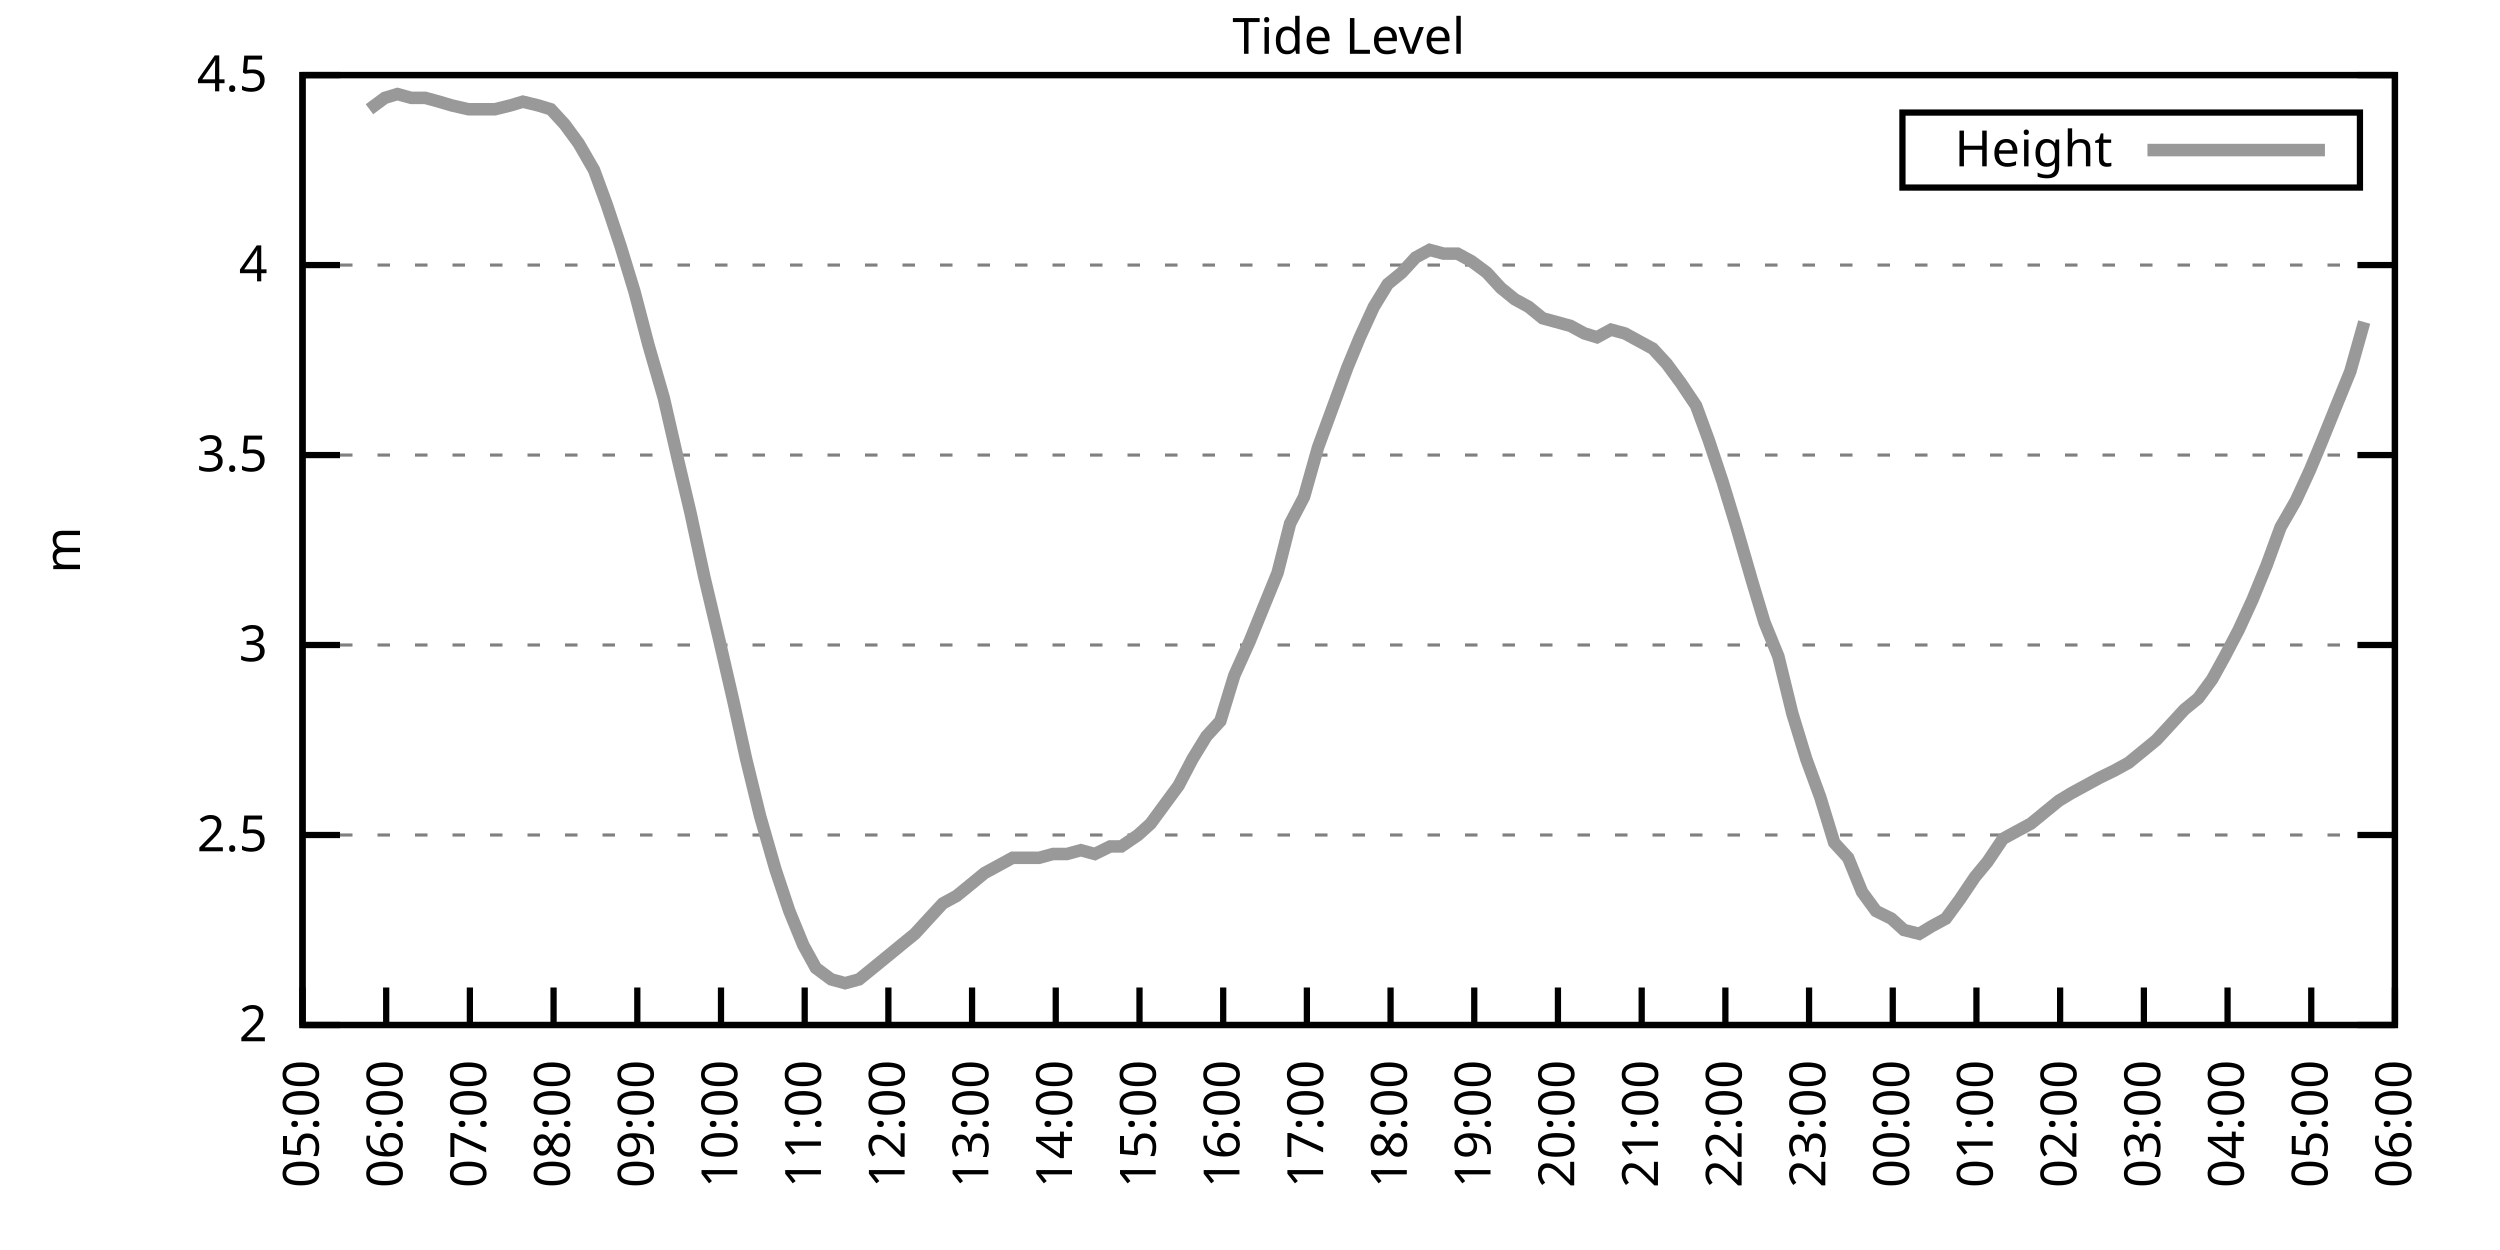
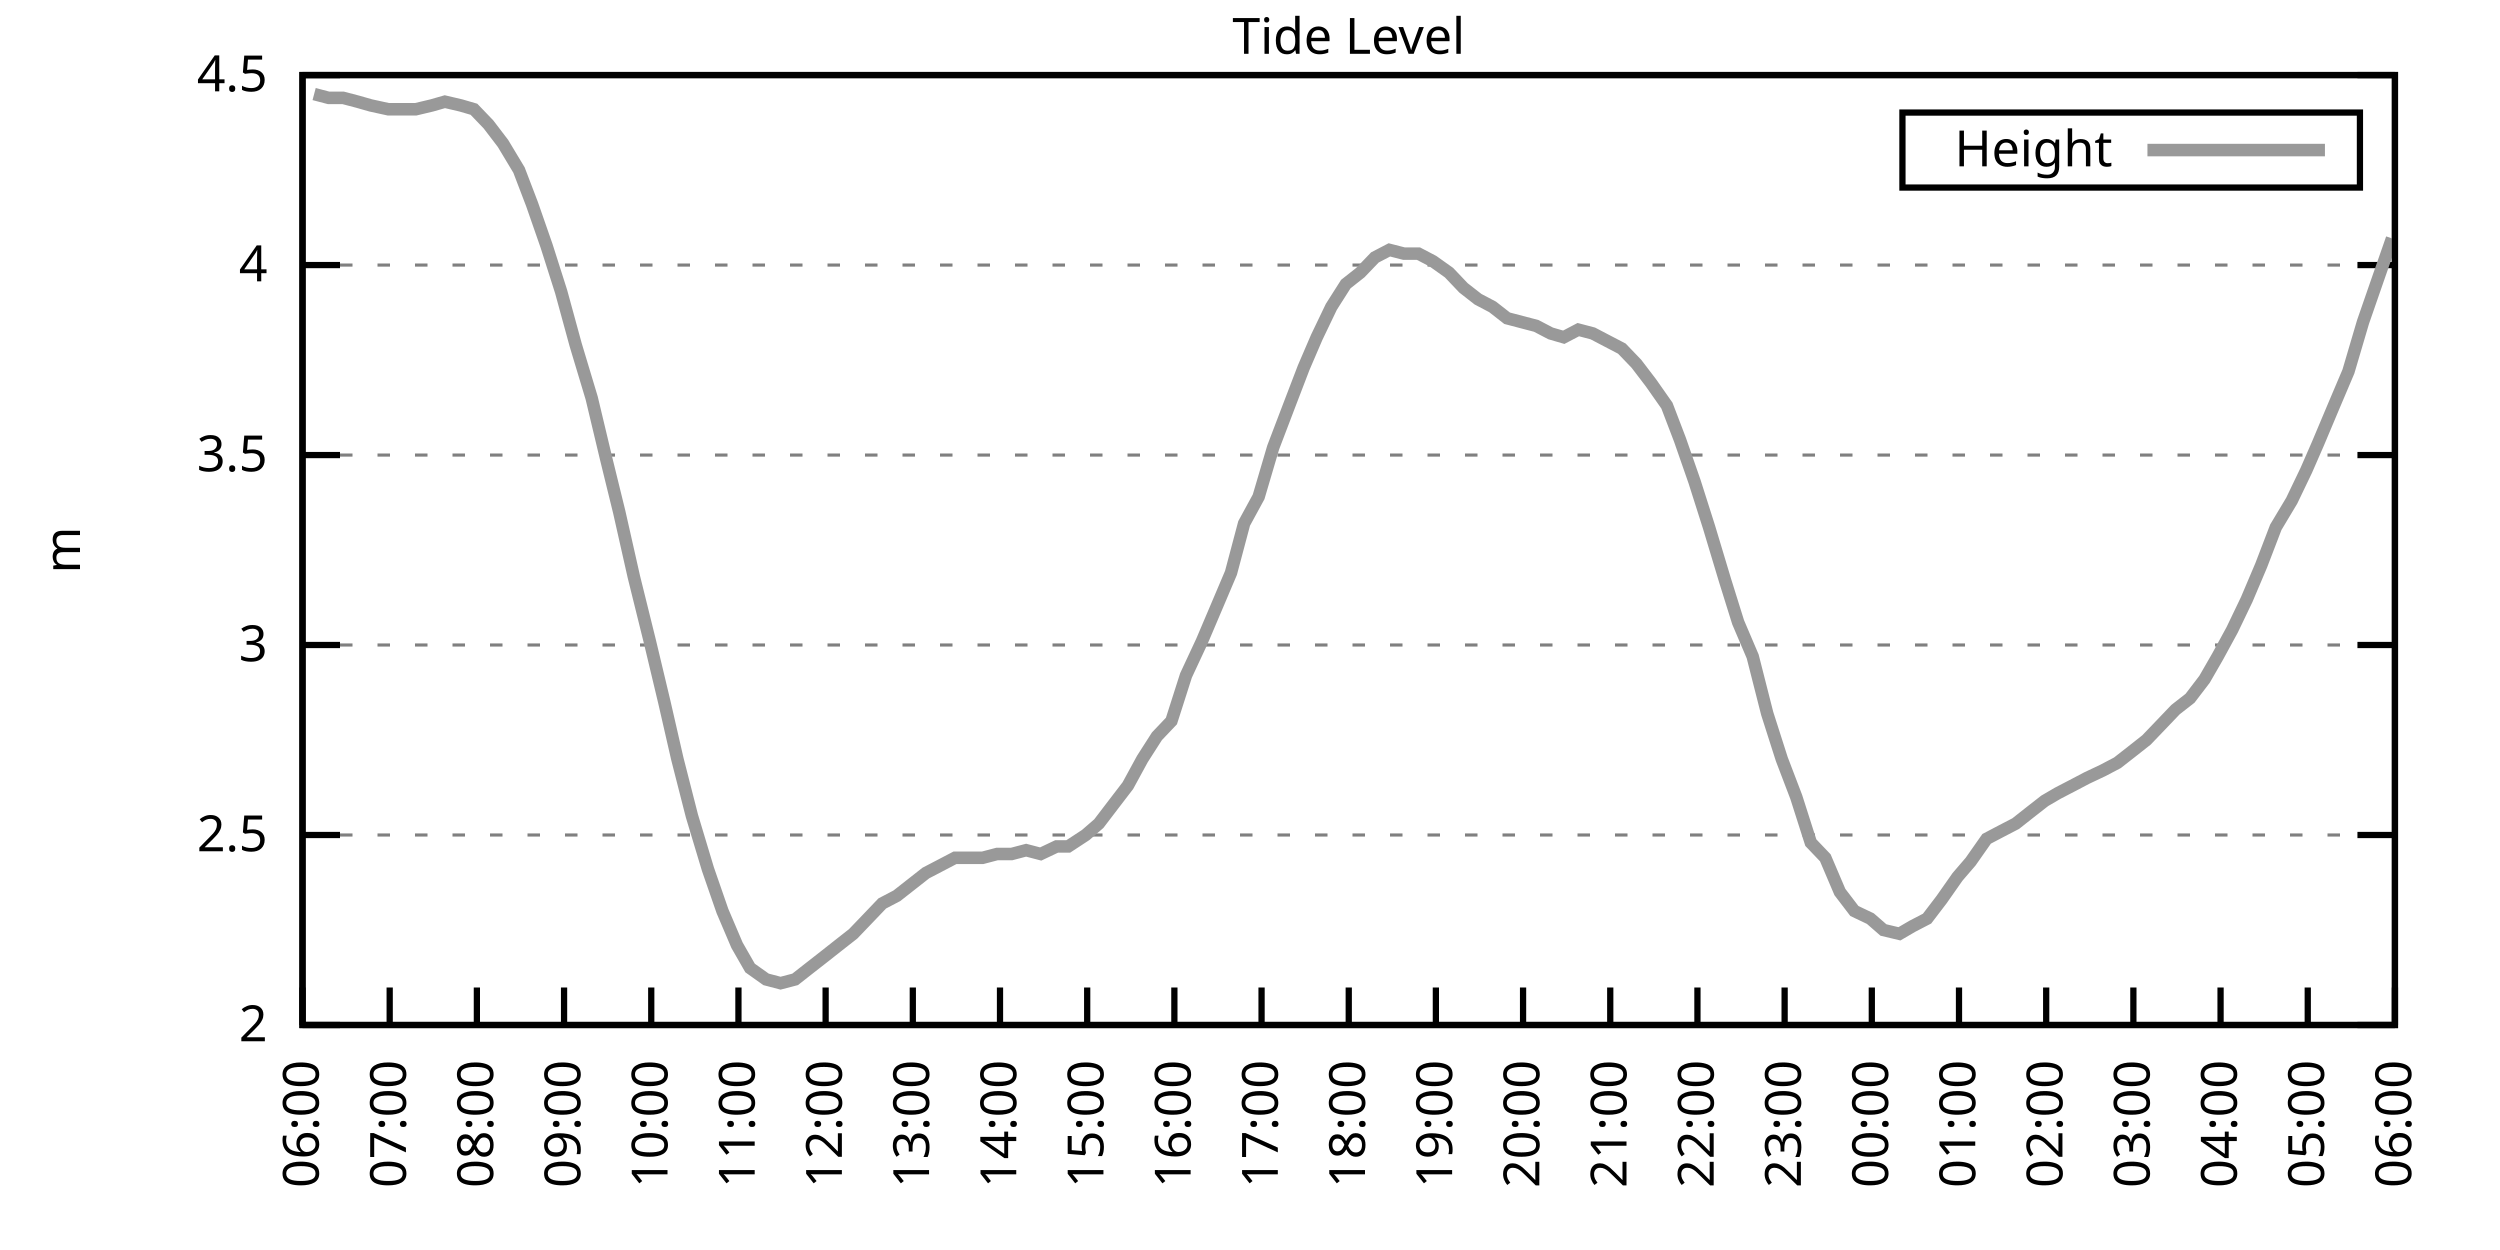
<svg xmlns="http://www.w3.org/2000/svg" xmlns:xlink="http://www.w3.org/1999/xlink" width="400" height="200" viewBox="0 0 400 200">
  <g id="gnuplot_canvas">
    <rect x="0" y="0" width="400" height="200" fill="none" />
    <defs>
      <circle id="gpDot" r="0.5" stroke-width="0.5" stroke="currentColor" />
      <path id="gpPt0" stroke-width="0.333" stroke="currentColor" d="M-1,0 h2 M0,-1 v2" />
      <path id="gpPt1" stroke-width="0.333" stroke="currentColor" d="M-1,-1 L1,1 M1,-1 L-1,1" />
      <path id="gpPt2" stroke-width="0.333" stroke="currentColor" d="M-1,0 L1,0 M0,-1 L0,1 M-1,-1 L1,1 M-1,1 L1,-1" />
      <rect id="gpPt3" stroke-width="0.333" stroke="currentColor" x="-1" y="-1" width="2" height="2" />
      <rect id="gpPt4" stroke-width="0.333" stroke="currentColor" fill="currentColor" x="-1" y="-1" width="2" height="2" />
      <circle id="gpPt5" stroke-width="0.333" stroke="currentColor" cx="0" cy="0" r="1" />
      <use xlink:href="#gpPt5" id="gpPt6" fill="currentColor" stroke="none" />
      <path id="gpPt7" stroke-width="0.333" stroke="currentColor" d="M0,-1.33 L-1.33,0.67 L1.33,0.67 z" />
      <use xlink:href="#gpPt7" id="gpPt8" fill="currentColor" stroke="none" />
      <use xlink:href="#gpPt7" id="gpPt9" stroke="currentColor" transform="rotate(180)" />
      <use xlink:href="#gpPt9" id="gpPt10" fill="currentColor" stroke="none" />
      <use xlink:href="#gpPt3" id="gpPt11" stroke="currentColor" transform="rotate(45)" />
      <use xlink:href="#gpPt11" id="gpPt12" fill="currentColor" stroke="none" />
      <path id="gpPt13" stroke-width="0.333" stroke="currentColor" d="M0,1.330 L1.265,0.411 L0.782,-1.067 L-0.782,-1.076 L-1.265,0.411 z" />
      <use xlink:href="#gpPt13" id="gpPt14" fill="currentColor" stroke="none" />
      <filter id="textbox" filterUnits="objectBoundingBox" x="0" y="0" height="1" width="1">
        <feFlood flood-color="white" flood-opacity="1" result="bgnd" />
        <feComposite in="SourceGraphic" in2="bgnd" operator="atop" />
      </filter>
      <filter id="greybox" filterUnits="objectBoundingBox" x="0" y="0" height="1" width="1">
        <feFlood flood-color="lightgrey" flood-opacity="1" result="grey" />
        <feComposite in="SourceGraphic" in2="grey" operator="atop" />
      </filter>
    </defs>
    <g fill="none" color="white" stroke="currentColor" stroke-width="1.00" stroke-linecap="butt" stroke-linejoin="miter">
</g>
    <g fill="none" color="black" stroke="currentColor" stroke-width="1.00" stroke-linecap="butt" stroke-linejoin="miter">
      <g stroke="none" shape-rendering="crispEdges">
        <polygon fill="rgb(255, 255, 255)" points="48.40,164.00 383.18,164.00 383.18,12.02 48.40,12.02 " />
      </g>
    </g>
    <g fill="none" color="black" stroke="currentColor" stroke-width="1.00" stroke-linecap="butt" stroke-linejoin="miter">
</g>
    <g fill="none" color="black" stroke="black" stroke-width="0.50" stroke-linecap="butt" stroke-linejoin="miter">
</g>
    <g fill="none" color="gray" stroke="currentColor" stroke-width="0.50" stroke-linecap="butt" stroke-linejoin="miter">
      <path stroke="gray" stroke-dasharray="2,4" class="gridline" d="M48.40,164.00 L383.19,164.00  " />
    </g>
    <g fill="none" color="gray" stroke="gray" stroke-width="1.00" stroke-linecap="butt" stroke-linejoin="miter">
</g>
    <g fill="none" color="black" stroke="currentColor" stroke-width="1.00" stroke-linecap="butt" stroke-linejoin="miter">
      <path stroke="black" d="M48.40,164.00 L54.40,164.00 M383.19,164.00 L377.19,164.00  " />
      <g transform="translate(42.80,166.60)" stroke="none" fill="black" font-family="Sans" font-size="8.00" text-anchor="end">
        <text>
          <tspan font-family="Sans"> 2</tspan>
        </text>
      </g>
    </g>
    <g fill="none" color="black" stroke="currentColor" stroke-width="1.00" stroke-linecap="butt" stroke-linejoin="miter">
</g>
    <g fill="none" color="black" stroke="black" stroke-width="0.50" stroke-linecap="butt" stroke-linejoin="miter">
</g>
    <g fill="none" color="gray" stroke="currentColor" stroke-width="0.50" stroke-linecap="butt" stroke-linejoin="miter">
      <path stroke="gray" stroke-dasharray="2,4" class="gridline" d="M48.40,133.60 L383.19,133.60  " />
    </g>
    <g fill="none" color="gray" stroke="gray" stroke-width="1.00" stroke-linecap="butt" stroke-linejoin="miter">
</g>
    <g fill="none" color="black" stroke="currentColor" stroke-width="1.00" stroke-linecap="butt" stroke-linejoin="miter">
      <path stroke="black" d="M48.40,133.60 L54.40,133.60 M383.19,133.60 L377.19,133.60  " />
      <g transform="translate(42.80,136.20)" stroke="none" fill="black" font-family="Sans" font-size="8.00" text-anchor="end">
        <text>
          <tspan font-family="Sans"> 2.5</tspan>
        </text>
      </g>
    </g>
    <g fill="none" color="black" stroke="currentColor" stroke-width="1.00" stroke-linecap="butt" stroke-linejoin="miter">
</g>
    <g fill="none" color="black" stroke="black" stroke-width="0.50" stroke-linecap="butt" stroke-linejoin="miter">
</g>
    <g fill="none" color="gray" stroke="currentColor" stroke-width="0.50" stroke-linecap="butt" stroke-linejoin="miter">
      <path stroke="gray" stroke-dasharray="2,4" class="gridline" d="M48.40,103.20 L383.19,103.20  " />
    </g>
    <g fill="none" color="gray" stroke="gray" stroke-width="1.00" stroke-linecap="butt" stroke-linejoin="miter">
</g>
    <g fill="none" color="black" stroke="currentColor" stroke-width="1.00" stroke-linecap="butt" stroke-linejoin="miter">
      <path stroke="black" d="M48.40,103.20 L54.40,103.20 M383.19,103.20 L377.19,103.20  " />
      <g transform="translate(42.80,105.80)" stroke="none" fill="black" font-family="Sans" font-size="8.00" text-anchor="end">
        <text>
          <tspan font-family="Sans"> 3</tspan>
        </text>
      </g>
    </g>
    <g fill="none" color="black" stroke="currentColor" stroke-width="1.00" stroke-linecap="butt" stroke-linejoin="miter">
</g>
    <g fill="none" color="black" stroke="black" stroke-width="0.50" stroke-linecap="butt" stroke-linejoin="miter">
</g>
    <g fill="none" color="gray" stroke="currentColor" stroke-width="0.50" stroke-linecap="butt" stroke-linejoin="miter">
      <path stroke="gray" stroke-dasharray="2,4" class="gridline" d="M48.40,72.81 L383.19,72.81  " />
    </g>
    <g fill="none" color="gray" stroke="gray" stroke-width="1.00" stroke-linecap="butt" stroke-linejoin="miter">
</g>
    <g fill="none" color="black" stroke="currentColor" stroke-width="1.00" stroke-linecap="butt" stroke-linejoin="miter">
      <path stroke="black" d="M48.40,72.81 L54.40,72.81 M383.19,72.81 L377.19,72.81  " />
      <g transform="translate(42.80,75.41)" stroke="none" fill="black" font-family="Sans" font-size="8.00" text-anchor="end">
        <text>
          <tspan font-family="Sans"> 3.5</tspan>
        </text>
      </g>
    </g>
    <g fill="none" color="black" stroke="currentColor" stroke-width="1.00" stroke-linecap="butt" stroke-linejoin="miter">
</g>
    <g fill="none" color="black" stroke="black" stroke-width="0.50" stroke-linecap="butt" stroke-linejoin="miter">
</g>
    <g fill="none" color="gray" stroke="currentColor" stroke-width="0.50" stroke-linecap="butt" stroke-linejoin="miter">
      <path stroke="gray" stroke-dasharray="2,4" class="gridline" d="M48.40,42.41 L383.19,42.41  " />
    </g>
    <g fill="none" color="gray" stroke="gray" stroke-width="1.00" stroke-linecap="butt" stroke-linejoin="miter">
</g>
    <g fill="none" color="black" stroke="currentColor" stroke-width="1.00" stroke-linecap="butt" stroke-linejoin="miter">
      <path stroke="black" d="M48.40,42.41 L54.40,42.41 M383.19,42.41 L377.19,42.41  " />
      <g transform="translate(42.80,45.01)" stroke="none" fill="black" font-family="Sans" font-size="8.00" text-anchor="end">
        <text>
          <tspan font-family="Sans"> 4</tspan>
        </text>
      </g>
    </g>
    <g fill="none" color="black" stroke="currentColor" stroke-width="1.00" stroke-linecap="butt" stroke-linejoin="miter">
</g>
    <g fill="none" color="black" stroke="black" stroke-width="0.50" stroke-linecap="butt" stroke-linejoin="miter">
</g>
    <g fill="none" color="gray" stroke="currentColor" stroke-width="0.50" stroke-linecap="butt" stroke-linejoin="miter">
      <path stroke="gray" stroke-dasharray="2,4" class="gridline" d="M48.40,12.01 L383.19,12.01  " />
    </g>
    <g fill="none" color="gray" stroke="gray" stroke-width="1.00" stroke-linecap="butt" stroke-linejoin="miter">
</g>
    <g fill="none" color="black" stroke="currentColor" stroke-width="1.00" stroke-linecap="butt" stroke-linejoin="miter">
      <path stroke="black" d="M48.40,12.01 L54.40,12.01 M383.19,12.01 L377.19,12.01  " />
      <g transform="translate(42.80,14.61)" stroke="none" fill="black" font-family="Sans" font-size="8.00" text-anchor="end">
        <text>
          <tspan font-family="Sans"> 4.5</tspan>
        </text>
      </g>
    </g>
    <g fill="none" color="black" stroke="currentColor" stroke-width="1.00" stroke-linecap="butt" stroke-linejoin="miter">
      <path stroke="black" d="M48.40,164.00 L48.40,158.00  " />
      <g transform="translate(51.00,169.60) rotate(270.00)" stroke="none" fill="black" font-family="Sans" font-size="8.00" text-anchor="end">
        <text>
-           <tspan font-family="Sans">05:00</tspan>
-         </text>
-       </g>
-     </g>
-     <g fill="none" color="black" stroke="currentColor" stroke-width="1.00" stroke-linecap="butt" stroke-linejoin="miter">
-       <path stroke="black" d="M61.79,164.00 L61.79,158.00  " />
-       <g transform="translate(64.39,169.60) rotate(270.00)" stroke="none" fill="black" font-family="Sans" font-size="8.00" text-anchor="end">
-         <text>
          <tspan font-family="Sans">06:00</tspan>
        </text>
      </g>
    </g>
    <g fill="none" color="black" stroke="currentColor" stroke-width="1.00" stroke-linecap="butt" stroke-linejoin="miter">
-       <path stroke="black" d="M75.18,164.00 L75.18,158.00  " />
-       <g transform="translate(77.78,169.60) rotate(270.00)" stroke="none" fill="black" font-family="Sans" font-size="8.00" text-anchor="end">
+       <path stroke="black" d="M62.35,164.00 L62.35,158.00  " />
+       <g transform="translate(64.95,169.60) rotate(270.00)" stroke="none" fill="black" font-family="Sans" font-size="8.00" text-anchor="end">
        <text>
          <tspan font-family="Sans">07:00</tspan>
        </text>
      </g>
    </g>
    <g fill="none" color="black" stroke="currentColor" stroke-width="1.00" stroke-linecap="butt" stroke-linejoin="miter">
-       <path stroke="black" d="M88.57,164.00 L88.57,158.00  " />
-       <g transform="translate(91.17,169.60) rotate(270.00)" stroke="none" fill="black" font-family="Sans" font-size="8.00" text-anchor="end">
+       <path stroke="black" d="M76.30,164.00 L76.30,158.00  " />
+       <g transform="translate(78.90,169.60) rotate(270.00)" stroke="none" fill="black" font-family="Sans" font-size="8.00" text-anchor="end">
        <text>
          <tspan font-family="Sans">08:00</tspan>
        </text>
      </g>
    </g>
    <g fill="none" color="black" stroke="currentColor" stroke-width="1.00" stroke-linecap="butt" stroke-linejoin="miter">
-       <path stroke="black" d="M101.97,164.00 L101.97,158.00  " />
-       <g transform="translate(104.57,169.60) rotate(270.00)" stroke="none" fill="black" font-family="Sans" font-size="8.00" text-anchor="end">
+       <path stroke="black" d="M90.25,164.00 L90.25,158.00  " />
+       <g transform="translate(92.85,169.60) rotate(270.00)" stroke="none" fill="black" font-family="Sans" font-size="8.00" text-anchor="end">
        <text>
          <tspan font-family="Sans">09:00</tspan>
        </text>
      </g>
    </g>
    <g fill="none" color="black" stroke="currentColor" stroke-width="1.00" stroke-linecap="butt" stroke-linejoin="miter">
-       <path stroke="black" d="M115.36,164.00 L115.36,158.00  " />
-       <g transform="translate(117.96,169.60) rotate(270.00)" stroke="none" fill="black" font-family="Sans" font-size="8.00" text-anchor="end">
+       <path stroke="black" d="M104.20,164.00 L104.20,158.00  " />
+       <g transform="translate(106.80,169.60) rotate(270.00)" stroke="none" fill="black" font-family="Sans" font-size="8.00" text-anchor="end">
        <text>
          <tspan font-family="Sans">10:00</tspan>
        </text>
      </g>
    </g>
    <g fill="none" color="black" stroke="currentColor" stroke-width="1.00" stroke-linecap="butt" stroke-linejoin="miter">
-       <path stroke="black" d="M128.75,164.00 L128.75,158.00  " />
-       <g transform="translate(131.35,169.60) rotate(270.00)" stroke="none" fill="black" font-family="Sans" font-size="8.00" text-anchor="end">
+       <path stroke="black" d="M118.15,164.00 L118.15,158.00  " />
+       <g transform="translate(120.75,169.60) rotate(270.00)" stroke="none" fill="black" font-family="Sans" font-size="8.00" text-anchor="end">
        <text>
          <tspan font-family="Sans">11:00</tspan>
        </text>
      </g>
    </g>
    <g fill="none" color="black" stroke="currentColor" stroke-width="1.00" stroke-linecap="butt" stroke-linejoin="miter">
-       <path stroke="black" d="M142.14,164.00 L142.14,158.00  " />
-       <g transform="translate(144.74,169.60) rotate(270.00)" stroke="none" fill="black" font-family="Sans" font-size="8.00" text-anchor="end">
+       <path stroke="black" d="M132.10,164.00 L132.10,158.00  " />
+       <g transform="translate(134.70,169.60) rotate(270.00)" stroke="none" fill="black" font-family="Sans" font-size="8.00" text-anchor="end">
        <text>
          <tspan font-family="Sans">12:00</tspan>
        </text>
      </g>
    </g>
    <g fill="none" color="black" stroke="currentColor" stroke-width="1.00" stroke-linecap="butt" stroke-linejoin="miter">
-       <path stroke="black" d="M155.53,164.00 L155.53,158.00  " />
-       <g transform="translate(158.13,169.60) rotate(270.00)" stroke="none" fill="black" font-family="Sans" font-size="8.00" text-anchor="end">
+       <path stroke="black" d="M146.05,164.00 L146.05,158.00  " />
+       <g transform="translate(148.65,169.60) rotate(270.00)" stroke="none" fill="black" font-family="Sans" font-size="8.00" text-anchor="end">
        <text>
          <tspan font-family="Sans">13:00</tspan>
        </text>
      </g>
    </g>
    <g fill="none" color="black" stroke="currentColor" stroke-width="1.00" stroke-linecap="butt" stroke-linejoin="miter">
-       <path stroke="black" d="M168.92,164.00 L168.92,158.00  " />
-       <g transform="translate(171.52,169.60) rotate(270.00)" stroke="none" fill="black" font-family="Sans" font-size="8.00" text-anchor="end">
+       <path stroke="black" d="M160.00,164.00 L160.00,158.00  " />
+       <g transform="translate(162.60,169.60) rotate(270.00)" stroke="none" fill="black" font-family="Sans" font-size="8.00" text-anchor="end">
        <text>
          <tspan font-family="Sans">14:00</tspan>
        </text>
      </g>
    </g>
    <g fill="none" color="black" stroke="currentColor" stroke-width="1.00" stroke-linecap="butt" stroke-linejoin="miter">
-       <path stroke="black" d="M182.32,164.00 L182.32,158.00  " />
-       <g transform="translate(184.92,169.60) rotate(270.00)" stroke="none" fill="black" font-family="Sans" font-size="8.00" text-anchor="end">
+       <path stroke="black" d="M173.95,164.00 L173.95,158.00  " />
+       <g transform="translate(176.55,169.60) rotate(270.00)" stroke="none" fill="black" font-family="Sans" font-size="8.00" text-anchor="end">
        <text>
          <tspan font-family="Sans">15:00</tspan>
        </text>
      </g>
    </g>
    <g fill="none" color="black" stroke="currentColor" stroke-width="1.00" stroke-linecap="butt" stroke-linejoin="miter">
-       <path stroke="black" d="M195.71,164.00 L195.71,158.00  " />
-       <g transform="translate(198.31,169.60) rotate(270.00)" stroke="none" fill="black" font-family="Sans" font-size="8.00" text-anchor="end">
+       <path stroke="black" d="M187.90,164.00 L187.90,158.00  " />
+       <g transform="translate(190.50,169.60) rotate(270.00)" stroke="none" fill="black" font-family="Sans" font-size="8.00" text-anchor="end">
        <text>
          <tspan font-family="Sans">16:00</tspan>
        </text>
      </g>
    </g>
    <g fill="none" color="black" stroke="currentColor" stroke-width="1.00" stroke-linecap="butt" stroke-linejoin="miter">
-       <path stroke="black" d="M209.10,164.00 L209.10,158.00  " />
-       <g transform="translate(211.70,169.60) rotate(270.00)" stroke="none" fill="black" font-family="Sans" font-size="8.00" text-anchor="end">
+       <path stroke="black" d="M201.85,164.00 L201.85,158.00  " />
+       <g transform="translate(204.45,169.60) rotate(270.00)" stroke="none" fill="black" font-family="Sans" font-size="8.00" text-anchor="end">
        <text>
          <tspan font-family="Sans">17:00</tspan>
        </text>
      </g>
    </g>
    <g fill="none" color="black" stroke="currentColor" stroke-width="1.00" stroke-linecap="butt" stroke-linejoin="miter">
-       <path stroke="black" d="M222.49,164.00 L222.49,158.00  " />
-       <g transform="translate(225.09,169.60) rotate(270.00)" stroke="none" fill="black" font-family="Sans" font-size="8.00" text-anchor="end">
+       <path stroke="black" d="M215.80,164.00 L215.80,158.00  " />
+       <g transform="translate(218.40,169.60) rotate(270.00)" stroke="none" fill="black" font-family="Sans" font-size="8.00" text-anchor="end">
        <text>
          <tspan font-family="Sans">18:00</tspan>
        </text>
      </g>
    </g>
    <g fill="none" color="black" stroke="currentColor" stroke-width="1.00" stroke-linecap="butt" stroke-linejoin="miter">
-       <path stroke="black" d="M235.88,164.00 L235.88,158.00  " />
-       <g transform="translate(238.48,169.60) rotate(270.00)" stroke="none" fill="black" font-family="Sans" font-size="8.00" text-anchor="end">
+       <path stroke="black" d="M229.74,164.00 L229.74,158.00  " />
+       <g transform="translate(232.34,169.60) rotate(270.00)" stroke="none" fill="black" font-family="Sans" font-size="8.00" text-anchor="end">
        <text>
          <tspan font-family="Sans">19:00</tspan>
        </text>
      </g>
    </g>
    <g fill="none" color="black" stroke="currentColor" stroke-width="1.00" stroke-linecap="butt" stroke-linejoin="miter">
-       <path stroke="black" d="M249.27,164.00 L249.27,158.00  " />
-       <g transform="translate(251.87,169.60) rotate(270.00)" stroke="none" fill="black" font-family="Sans" font-size="8.00" text-anchor="end">
+       <path stroke="black" d="M243.69,164.00 L243.69,158.00  " />
+       <g transform="translate(246.29,169.60) rotate(270.00)" stroke="none" fill="black" font-family="Sans" font-size="8.00" text-anchor="end">
        <text>
          <tspan font-family="Sans">20:00</tspan>
        </text>
      </g>
    </g>
    <g fill="none" color="black" stroke="currentColor" stroke-width="1.00" stroke-linecap="butt" stroke-linejoin="miter">
-       <path stroke="black" d="M262.67,164.00 L262.67,158.00  " />
-       <g transform="translate(265.27,169.60) rotate(270.00)" stroke="none" fill="black" font-family="Sans" font-size="8.00" text-anchor="end">
+       <path stroke="black" d="M257.64,164.00 L257.64,158.00  " />
+       <g transform="translate(260.24,169.60) rotate(270.00)" stroke="none" fill="black" font-family="Sans" font-size="8.00" text-anchor="end">
        <text>
          <tspan font-family="Sans">21:00</tspan>
        </text>
      </g>
    </g>
    <g fill="none" color="black" stroke="currentColor" stroke-width="1.00" stroke-linecap="butt" stroke-linejoin="miter">
-       <path stroke="black" d="M276.06,164.00 L276.06,158.00  " />
-       <g transform="translate(278.66,169.60) rotate(270.00)" stroke="none" fill="black" font-family="Sans" font-size="8.00" text-anchor="end">
+       <path stroke="black" d="M271.59,164.00 L271.59,158.00  " />
+       <g transform="translate(274.19,169.60) rotate(270.00)" stroke="none" fill="black" font-family="Sans" font-size="8.00" text-anchor="end">
        <text>
          <tspan font-family="Sans">22:00</tspan>
        </text>
      </g>
    </g>
    <g fill="none" color="black" stroke="currentColor" stroke-width="1.00" stroke-linecap="butt" stroke-linejoin="miter">
-       <path stroke="black" d="M289.45,164.00 L289.45,158.00  " />
-       <g transform="translate(292.05,169.60) rotate(270.00)" stroke="none" fill="black" font-family="Sans" font-size="8.00" text-anchor="end">
+       <path stroke="black" d="M285.54,164.00 L285.54,158.00  " />
+       <g transform="translate(288.14,169.60) rotate(270.00)" stroke="none" fill="black" font-family="Sans" font-size="8.00" text-anchor="end">
        <text>
          <tspan font-family="Sans">23:00</tspan>
        </text>
      </g>
    </g>
    <g fill="none" color="black" stroke="currentColor" stroke-width="1.00" stroke-linecap="butt" stroke-linejoin="miter">
-       <path stroke="black" d="M302.84,164.00 L302.84,158.00  " />
-       <g transform="translate(305.44,169.60) rotate(270.00)" stroke="none" fill="black" font-family="Sans" font-size="8.00" text-anchor="end">
+       <path stroke="black" d="M299.49,164.00 L299.49,158.00  " />
+       <g transform="translate(302.09,169.60) rotate(270.00)" stroke="none" fill="black" font-family="Sans" font-size="8.00" text-anchor="end">
        <text>
          <tspan font-family="Sans">00:00</tspan>
        </text>
      </g>
    </g>
    <g fill="none" color="black" stroke="currentColor" stroke-width="1.00" stroke-linecap="butt" stroke-linejoin="miter">
-       <path stroke="black" d="M316.23,164.00 L316.23,158.00  " />
-       <g transform="translate(318.83,169.60) rotate(270.00)" stroke="none" fill="black" font-family="Sans" font-size="8.00" text-anchor="end">
+       <path stroke="black" d="M313.44,164.00 L313.44,158.00  " />
+       <g transform="translate(316.04,169.60) rotate(270.00)" stroke="none" fill="black" font-family="Sans" font-size="8.00" text-anchor="end">
        <text>
          <tspan font-family="Sans">01:00</tspan>
        </text>
      </g>
    </g>
    <g fill="none" color="black" stroke="currentColor" stroke-width="1.00" stroke-linecap="butt" stroke-linejoin="miter">
-       <path stroke="black" d="M329.62,164.00 L329.62,158.00  " />
-       <g transform="translate(332.22,169.60) rotate(270.00)" stroke="none" fill="black" font-family="Sans" font-size="8.00" text-anchor="end">
+       <path stroke="black" d="M327.39,164.00 L327.39,158.00  " />
+       <g transform="translate(329.99,169.60) rotate(270.00)" stroke="none" fill="black" font-family="Sans" font-size="8.00" text-anchor="end">
        <text>
          <tspan font-family="Sans">02:00</tspan>
        </text>
      </g>
    </g>
    <g fill="none" color="black" stroke="currentColor" stroke-width="1.00" stroke-linecap="butt" stroke-linejoin="miter">
-       <path stroke="black" d="M343.02,164.00 L343.02,158.00  " />
-       <g transform="translate(345.62,169.60) rotate(270.00)" stroke="none" fill="black" font-family="Sans" font-size="8.00" text-anchor="end">
+       <path stroke="black" d="M341.34,164.00 L341.34,158.00  " />
+       <g transform="translate(343.94,169.60) rotate(270.00)" stroke="none" fill="black" font-family="Sans" font-size="8.00" text-anchor="end">
        <text>
          <tspan font-family="Sans">03:00</tspan>
        </text>
      </g>
    </g>
    <g fill="none" color="black" stroke="currentColor" stroke-width="1.00" stroke-linecap="butt" stroke-linejoin="miter">
-       <path stroke="black" d="M356.41,164.00 L356.41,158.00  " />
-       <g transform="translate(359.01,169.60) rotate(270.00)" stroke="none" fill="black" font-family="Sans" font-size="8.00" text-anchor="end">
+       <path stroke="black" d="M355.29,164.00 L355.29,158.00  " />
+       <g transform="translate(357.89,169.60) rotate(270.00)" stroke="none" fill="black" font-family="Sans" font-size="8.00" text-anchor="end">
        <text>
          <tspan font-family="Sans">04:00</tspan>
        </text>
      </g>
    </g>
    <g fill="none" color="black" stroke="currentColor" stroke-width="1.00" stroke-linecap="butt" stroke-linejoin="miter">
-       <path stroke="black" d="M369.80,164.00 L369.80,158.00  " />
-       <g transform="translate(372.40,169.60) rotate(270.00)" stroke="none" fill="black" font-family="Sans" font-size="8.00" text-anchor="end">
+       <path stroke="black" d="M369.24,164.00 L369.24,158.00  " />
+       <g transform="translate(371.84,169.60) rotate(270.00)" stroke="none" fill="black" font-family="Sans" font-size="8.00" text-anchor="end">
        <text>
          <tspan font-family="Sans">05:00</tspan>
        </text>
      </g>
    </g>
    <g fill="none" color="black" stroke="currentColor" stroke-width="1.00" stroke-linecap="butt" stroke-linejoin="miter">
      <path stroke="black" d="M383.19,164.00 L383.19,158.00  " />
      <g transform="translate(385.79,169.60) rotate(270.00)" stroke="none" fill="black" font-family="Sans" font-size="8.00" text-anchor="end">
        <text>
          <tspan font-family="Sans">06:00</tspan>
        </text>
      </g>
    </g>
    <g fill="none" color="black" stroke="currentColor" stroke-width="1.00" stroke-linecap="butt" stroke-linejoin="miter">
</g>
    <g fill="none" color="black" stroke="currentColor" stroke-width="1.00" stroke-linecap="butt" stroke-linejoin="miter">
      <path stroke="black" d="M48.40,12.01 L48.40,164.00 L383.19,164.00 L383.19,12.01 L48.40,12.01 Z  " />
    </g>
    <g fill="none" color="black" stroke="currentColor" stroke-width="1.00" stroke-linecap="butt" stroke-linejoin="miter">
</g>
    <g fill="none" color="black" stroke="currentColor" stroke-width="1.00" stroke-linecap="butt" stroke-linejoin="miter">
      <path stroke="black" d="M304.39,30.01 L304.39,18.01 L377.59,18.01 L377.59,30.01 L304.39,30.01 Z  " />
    </g>
    <g id="Tide_level_plot_1">
      <g fill="none" color="white" stroke="black" stroke-width="2.00" stroke-linecap="butt" stroke-linejoin="miter">
</g>
      <g fill="none" color="black" stroke="currentColor" stroke-width="2.00" stroke-linecap="butt" stroke-linejoin="miter">
        <g transform="translate(337.99,26.61)" stroke="none" fill="black" font-family="Sans" font-size="8.00" text-anchor="end">
          <text>
            <tspan font-family="Sans">Height</tspan>
          </text>
        </g>
      </g>
      <g fill="none" color="black" stroke="currentColor" stroke-width="2.00" stroke-linecap="butt" stroke-linejoin="miter">
-         <path stroke="rgb(153, 153, 153)" d="M343.59,24.01 L371.99,24.01 M59.11,17.48 L61.57,15.66 L63.58,15.05 L65.81,15.66 L68.04,15.66 L70.27,16.27   L72.28,16.87 L74.96,17.48 L76.97,17.48 L79.20,17.48 L81.66,16.87 L83.66,16.27 L86.12,16.87 L88.13,17.48   L90.36,19.91 L92.59,22.95 L95.05,27.21 L97.06,32.68 L99.29,39.37 L101.52,46.66 L103.75,55.18 L106.21,63.69   L108.44,73.41 L110.45,81.93 L112.68,92.26 L115.13,102.60 L117.37,112.32 L119.38,121.44 L121.61,130.56 L124.06,139.07   L126.29,145.76 L128.53,151.23 L130.54,154.88 L132.99,156.70 L135.22,157.31 L137.45,156.70 L139.69,154.88 L141.92,153.06   L144.15,151.23 L146.38,149.41 L148.61,146.98 L150.85,144.55 L153.08,143.33 L155.31,141.51 L157.54,139.68 L159.77,138.47   L162.01,137.25 L164.01,137.25 L166.25,137.25 L168.48,136.64 L170.71,136.64 L172.94,136.03 L175.17,136.64 L177.63,135.43   L179.41,135.43 L182.09,133.60 L184.10,131.78 L186.33,128.74 L188.57,125.70 L190.80,121.44 L193.03,117.80 L195.26,115.36   L197.49,108.07 L199.95,102.60 L202.18,97.12 L204.41,91.65 L206.42,83.75 L208.65,79.49 L210.88,71.59 L213.34,64.90   L215.57,58.82 L217.58,53.96 L219.81,49.10 L222.04,45.45 L224.28,43.62 L226.51,41.19 L228.74,39.98 L230.97,40.58   L233.20,40.58 L235.44,41.80 L237.89,43.62 L240.12,46.06 L242.36,47.88 L244.59,49.10 L246.82,50.92 L249.05,51.53   L251.28,52.14 L253.51,53.35 L255.52,53.96 L257.76,52.74 L259.99,53.35 L262.22,54.57 L264.45,55.78 L266.68,58.21   L268.92,61.25 L271.37,64.90 L273.38,70.37 L275.61,77.06 L277.84,84.36 L280.30,92.87 L282.31,99.56 L284.54,105.03   L286.77,114.15 L289.00,121.44 L291.23,127.52 L293.47,134.82 L295.70,137.25 L297.93,142.72 L300.16,145.76 L302.62,146.98   L304.63,148.80 L307.08,149.41 L309.09,148.19 L311.32,146.98 L313.55,143.94 L316.01,140.29 L318.02,137.86 L320.47,134.21   L322.70,132.99 L324.94,131.78 L327.17,129.95 L329.40,128.13 L331.41,126.91 L333.64,125.70 L335.87,124.48 L338.33,123.27   L340.56,122.05 L342.79,120.23 L345.02,118.40 L347.26,115.97 L349.49,113.54 L351.72,111.72 L353.95,108.68 L355.96,105.03   L358.19,100.77 L360.42,95.91 L362.66,90.44 L364.89,84.36 L367.34,80.10 L369.58,75.24 L371.36,70.98 L373.82,64.90   L376.05,59.43 L378.28,51.53  " />
+         <path stroke="rgb(153, 153, 153)" d="M343.59,24.01 L371.99,24.01 M50.26,15.05 L52.58,15.66 L54.91,15.66 L57.23,16.27 L59.33,16.87 L62.12,17.48   L64.21,17.48 L66.53,17.48 L69.09,16.87 L71.18,16.27 L73.74,16.87 L75.83,17.48 L78.16,19.91 L80.48,22.95   L83.04,27.21 L85.13,32.68 L87.46,39.37 L89.78,46.66 L92.11,55.18 L94.67,63.69 L96.99,73.41 L99.08,81.93   L101.41,92.26 L103.97,102.60 L106.29,112.32 L108.38,121.44 L110.71,130.56 L113.27,139.07 L115.59,145.76 L117.92,151.23   L120.01,154.88 L122.57,156.70 L124.89,157.31 L127.22,156.70 L129.54,154.88 L131.87,153.06 L134.19,151.23 L136.51,149.41   L138.84,146.98 L141.16,144.55 L143.49,143.33 L145.81,141.51 L148.14,139.68 L150.46,138.47 L152.79,137.25 L154.88,137.25   L157.21,137.25 L159.53,136.64 L161.86,136.64 L164.18,136.03 L166.51,136.64 L169.06,135.43 L170.92,135.43 L173.71,133.60   L175.81,131.78 L178.13,128.74 L180.46,125.70 L182.78,121.44 L185.11,117.80 L187.43,115.36 L189.76,108.07 L192.31,102.60   L194.64,97.12 L196.96,91.65 L199.06,83.75 L201.38,79.49 L203.71,71.59 L206.26,64.90 L208.59,58.82 L210.68,53.96   L213.01,49.10 L215.33,45.45 L217.65,43.62 L219.98,41.19 L222.30,39.98 L224.63,40.58 L226.95,40.58 L229.28,41.80   L231.84,43.62 L234.16,46.06 L236.49,47.88 L238.81,49.10 L241.14,50.92 L243.46,51.53 L245.79,52.14 L248.11,53.35   L250.20,53.96 L252.53,52.74 L254.85,53.35 L257.18,54.57 L259.50,55.78 L261.83,58.21 L264.15,61.25 L266.71,64.90   L268.80,70.37 L271.13,77.06 L273.45,84.36 L276.01,92.87 L278.10,99.56 L280.43,105.03 L282.75,114.15 L285.08,121.44   L287.40,127.52 L289.73,134.82 L292.05,137.25 L294.38,142.72 L296.70,145.76 L299.26,146.98 L301.35,148.80 L303.91,149.41   L306.00,148.19 L308.33,146.98 L310.65,143.94 L313.21,140.29 L315.30,137.86 L317.86,134.21 L320.18,132.99 L322.51,131.78   L324.83,129.95 L327.16,128.13 L329.25,126.91 L331.58,125.70 L333.90,124.48 L336.46,123.27 L338.78,122.05 L341.11,120.23   L343.43,118.40 L345.76,115.97 L348.08,113.54 L350.41,111.72 L352.73,108.68 L354.83,105.03 L357.15,100.77 L359.48,95.91   L361.80,90.44 L364.13,84.36 L366.68,80.10 L369.01,75.24 L370.87,70.98 L373.43,64.90 L375.75,59.43 L378.08,51.53   L380.40,44.84 L382.73,38.15  " />
      </g>
    </g>
    <g fill="none" color="black" stroke="currentColor" stroke-width="2.00" stroke-linecap="butt" stroke-linejoin="miter">
</g>
    <g fill="none" color="black" stroke="black" stroke-width="1.00" stroke-linecap="butt" stroke-linejoin="miter">
</g>
    <g fill="none" color="black" stroke="currentColor" stroke-width="1.00" stroke-linecap="butt" stroke-linejoin="miter">
      <path stroke="black" d="M48.40,12.01 L48.40,164.00 L383.19,164.00 L383.19,12.01 L48.40,12.01 Z  " />
      <g transform="translate(12.80,88.01) rotate(270.00)" stroke="none" fill="black" font-family="Sans" font-size="8.00" text-anchor="middle">
        <text>
          <tspan font-family="Sans">m</tspan>
        </text>
      </g>
    </g>
    <g fill="none" color="black" stroke="currentColor" stroke-width="1.00" stroke-linecap="butt" stroke-linejoin="miter">
</g>
    <g fill="none" color="black" stroke="currentColor" stroke-width="1.00" stroke-linecap="butt" stroke-linejoin="miter">
      <g transform="translate(215.79,8.61)" stroke="none" fill="black" font-family="Sans" font-size="8.00" text-anchor="middle">
        <text>
          <tspan font-family="Sans">Tide Level</tspan>
        </text>
      </g>
    </g>
    <g fill="none" color="black" stroke="currentColor" stroke-width="1.00" stroke-linecap="butt" stroke-linejoin="miter">
</g>
  </g>
</svg>
